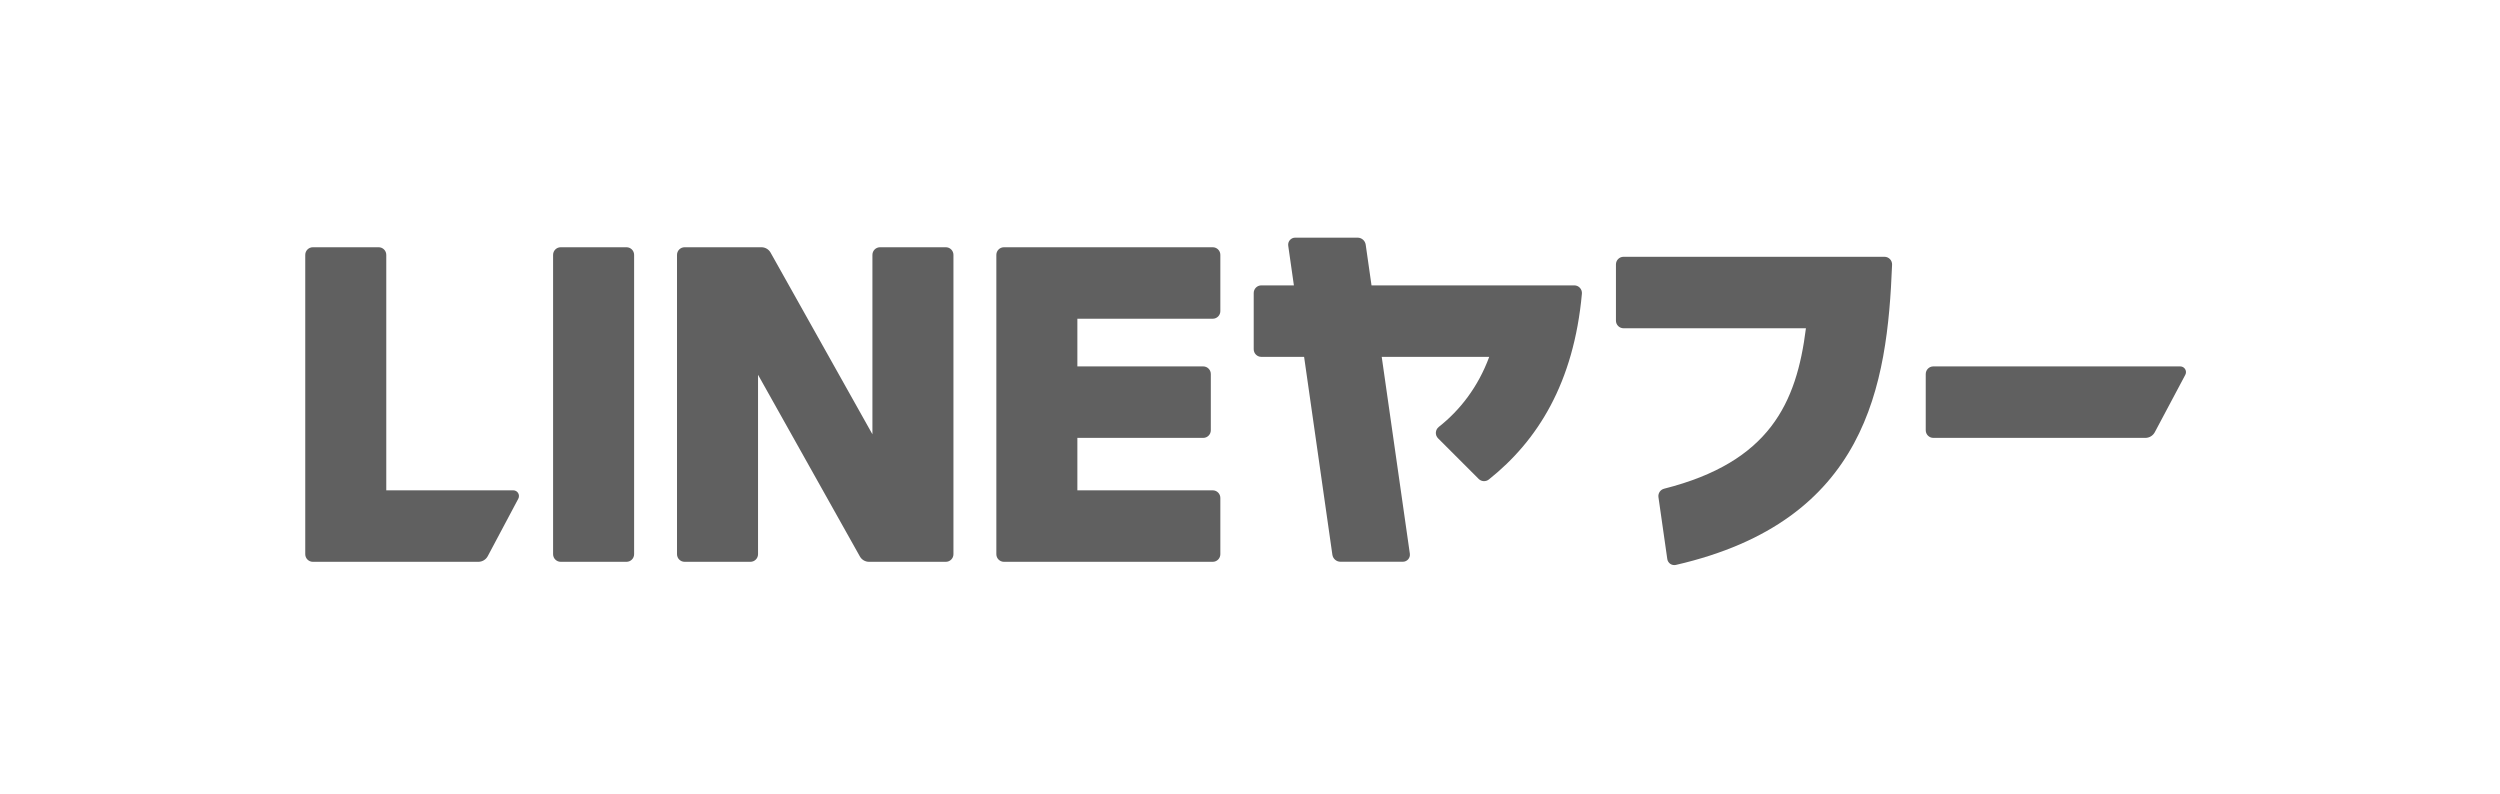
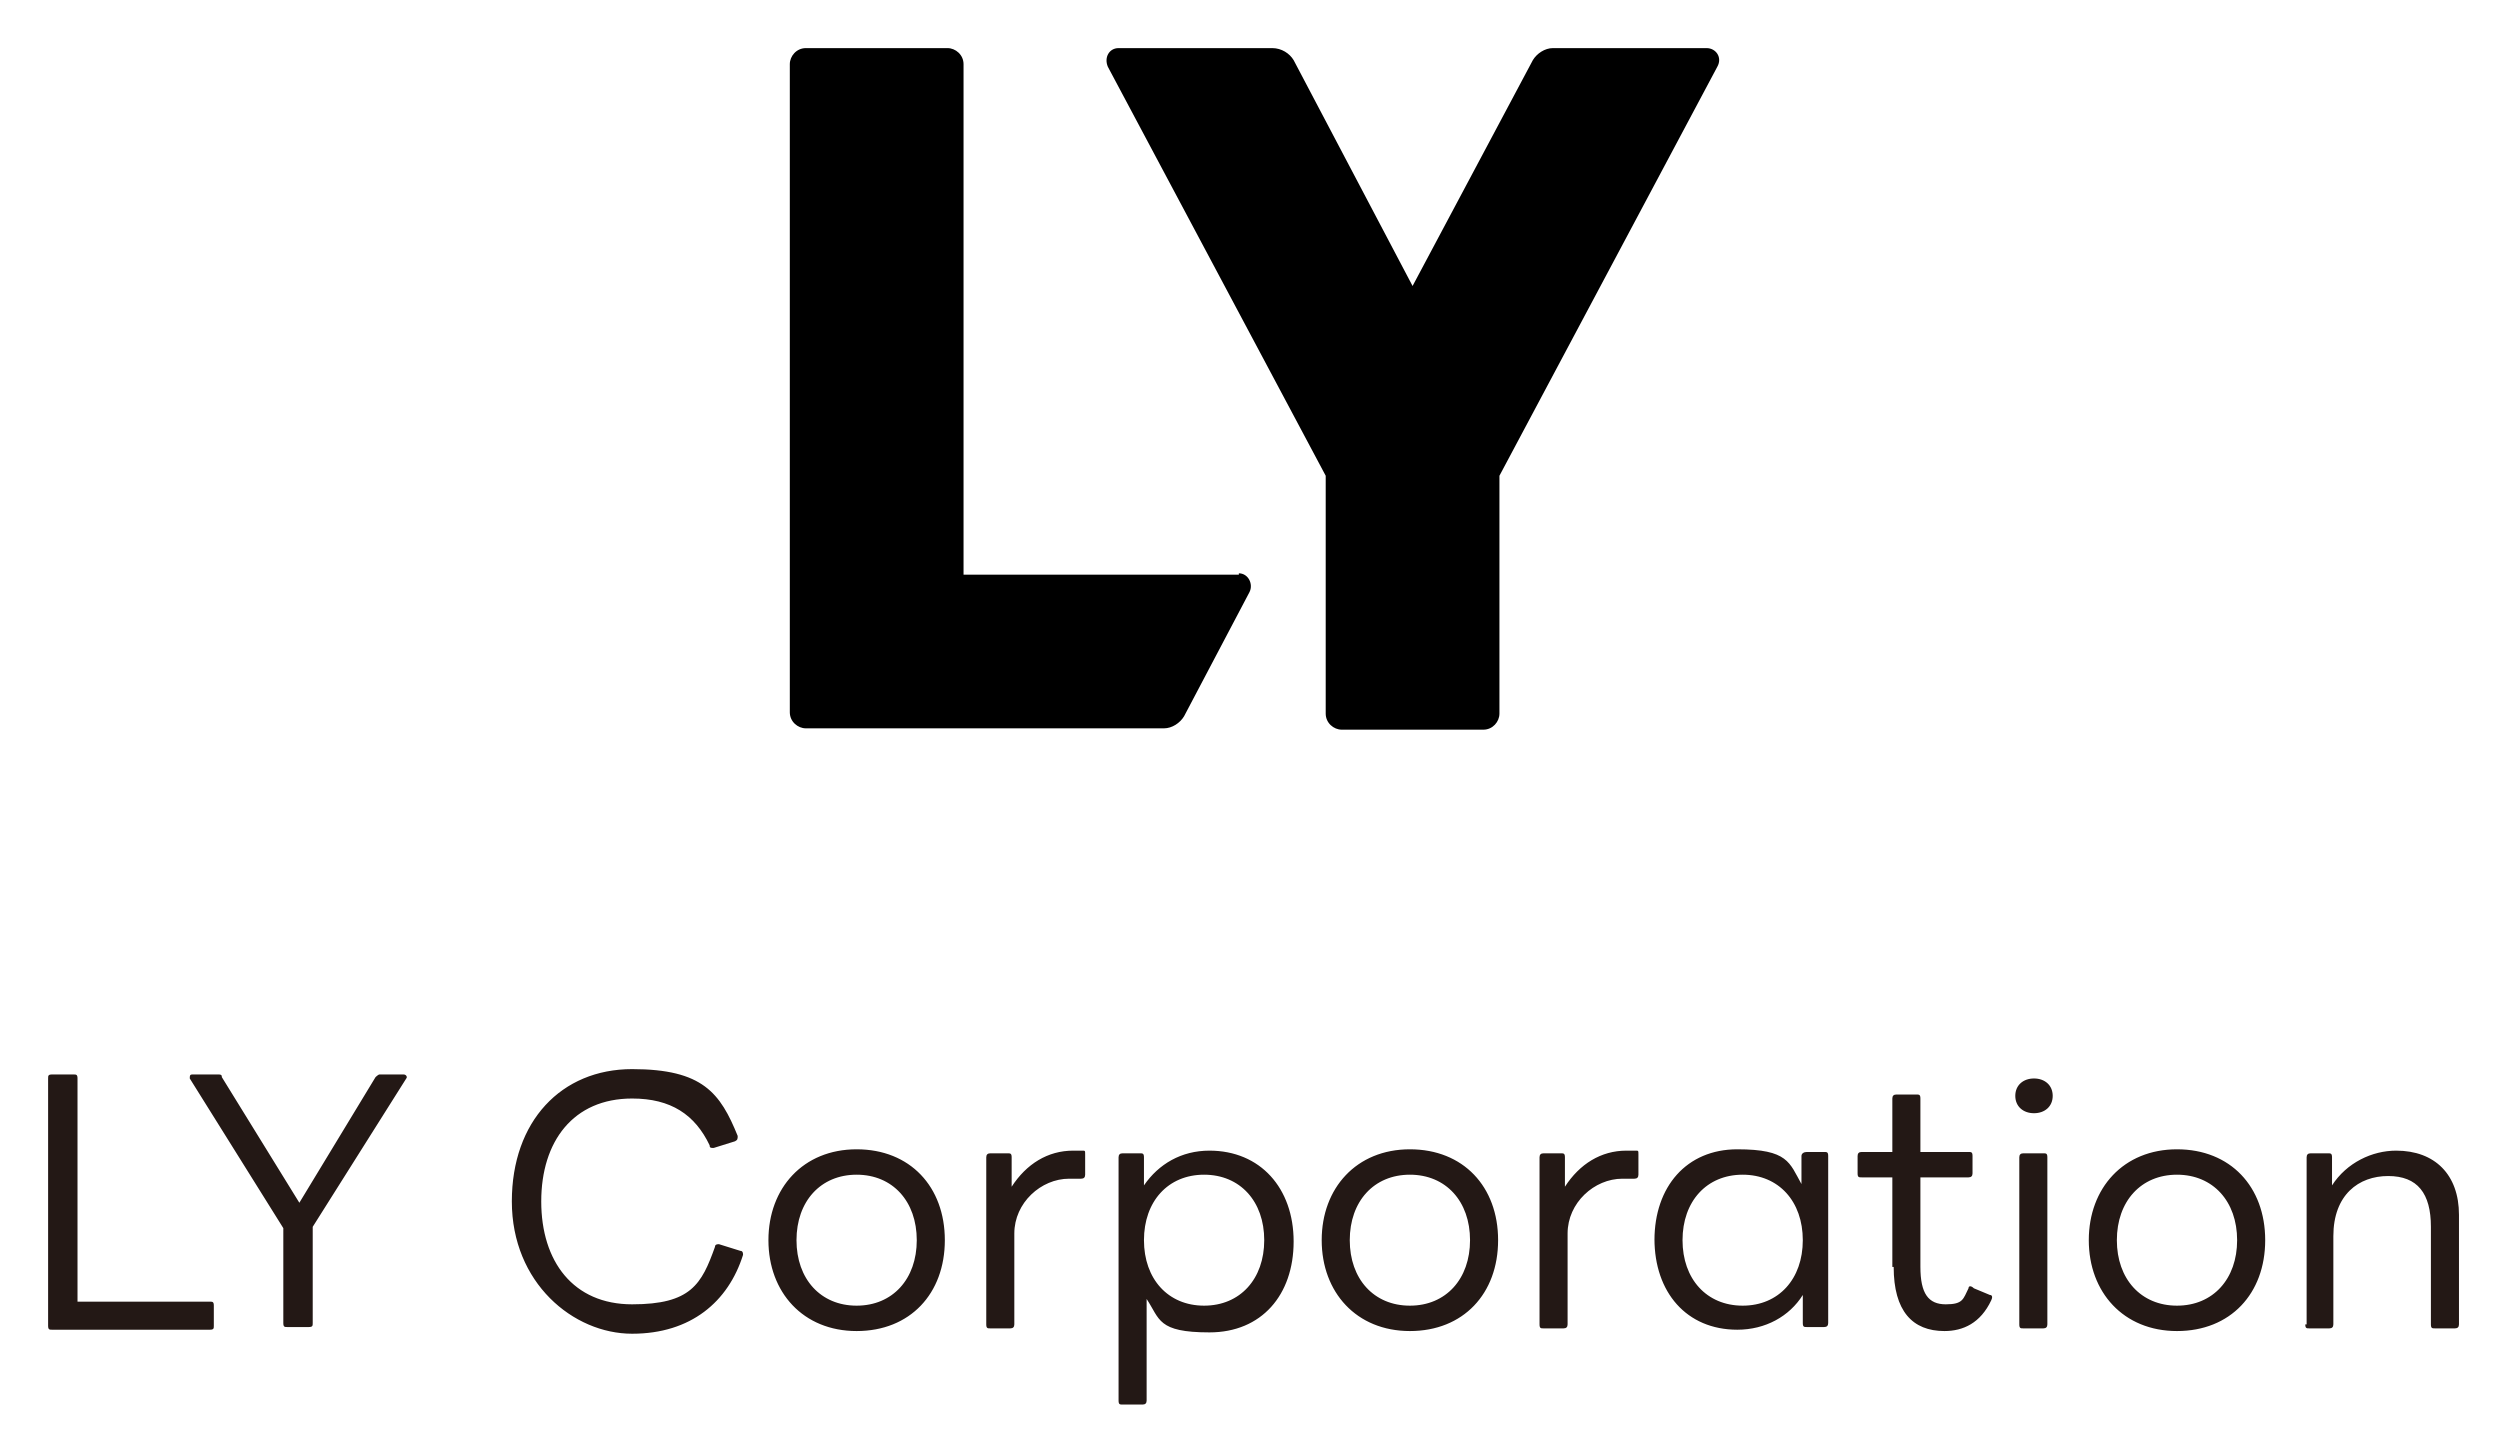
- <svg xmlns="http://www.w3.org/2000/svg" version="1.1" id="svg2" width="529.344" height="167.955" viewBox="0 0 529.344 167.955">
-   <defs id="defs6">
-     <clipPath clipPathUnits="userSpaceOnUse" id="clipPath16">
-       <path d="M 0,125.966 H 397.008 V 0 H 0 Z" id="path14" />
-     </clipPath>
-   </defs>
-   <g id="g8" transform="matrix(1.333333,0,0,-1.333333,0,167.9547)">
-     <g id="g10">
-       <g id="g12" clip-path="url(#clipPath16)">
-         <g id="g18" transform="translate(99.4884,36.7484)">
-           <path d="m 0,0 h -10.445 c -0.669,0 -1.211,0.542 -1.211,1.211 v 47.532 c 0,0.669 0.542,1.211 1.211,1.211 H 0 c 0.669,0 1.211,-0.542 1.211,-1.211 V 1.211 C 1.211,0.542 0.669,0 0,0" style="fill:#606060;fill-opacity:1;fill-rule:nonzero;stroke:none" id="path20" />
-         </g>
-         <g id="g22" transform="translate(150.1992,86.7024)">
-           <path d="m 0,0 h -10.445 c -0.669,0 -1.211,-0.542 -1.211,-1.211 V -29.702 L -27.83,-0.851 C -28.125,-0.325 -28.68,0 -29.283,0 h -12.194 c -0.669,0 -1.211,-0.542 -1.211,-1.211 v -47.532 c 0,-0.669 0.542,-1.211 1.211,-1.211 h 10.445 c 0.669,0 1.211,0.542 1.211,1.211 v 28.491 l 16.174,-28.851 c 0.295,-0.526 0.85,-0.851 1.453,-0.851 H 0 c 0.669,0 1.211,0.542 1.211,1.211 V -1.211 C 1.211,-0.542 0.669,0 0,0" style="fill:#606060;fill-opacity:1;fill-rule:nonzero;stroke:none" id="path24" />
-         </g>
-         <g id="g26" transform="translate(192.5844,75.3492)">
-           <path d="m 0,0 c 0.669,0 1.211,0.542 1.211,1.211 v 8.931 c 0,0.669 -0.542,1.211 -1.211,1.211 h -33.151 c -0.669,0 -1.211,-0.542 -1.211,-1.211 V -37.39 c 0,-0.669 0.542,-1.211 1.211,-1.211 H 0 c 0.669,0 1.211,0.542 1.211,1.211 v 8.931 c 0,0.669 -0.542,1.211 -1.211,1.211 h -21.495 v 8.326 h 19.981 c 0.669,0 1.211,0.542 1.211,1.211 v 8.931 c 0,0.669 -0.542,1.211 -1.211,1.211 H -21.495 V 0 Z" style="fill:#606060;fill-opacity:1;fill-rule:nonzero;stroke:none" id="path28" />
-         </g>
-         <g id="g30" transform="translate(299.2579,85.1886)">
-           <path d="m 0,0 h -1.77 -39.66 c -0.669,0 -1.211,-0.542 -1.211,-1.211 v -8.931 c 0,-0.669 0.542,-1.211 1.211,-1.211 h 28.959 c -1.493,-11.905 -5.772,-21.243 -22.52,-25.478 -0.599,-0.151 -0.987,-0.732 -0.9,-1.343 L -34.487,-48 c 0.093,-0.651 0.725,-1.08 1.366,-0.933 30.38,6.986 33.573,28.544 34.332,47.677 C 1.238,-0.57 0.687,0 0,0" style="fill:#606060;fill-opacity:1;fill-rule:nonzero;stroke:none" id="path32" />
-         </g>
-         <g id="g34" transform="translate(250.0043,80.6474)">
-           <path d="m 0,0 h -32.204 l -0.923,6.462 c -0.091,0.641 -0.641,1.117 -1.289,1.117 h -9.905 c -0.682,0 -1.205,-0.603 -1.109,-1.278 L -44.53,0 h -5.17 c -0.669,0 -1.211,-0.542 -1.211,-1.211 v -8.931 c 0,-0.669 0.542,-1.211 1.211,-1.211 h 6.792 l 4.488,-31.418 c 0.092,-0.641 0.641,-1.117 1.289,-1.117 h 9.906 c 0.681,0 1.205,0.603 1.109,1.278 l -4.466,31.257 h 17.072 c -1.775,-4.791 -4.64,-8.469 -8.005,-11.118 -0.575,-0.453 -0.638,-1.3 -0.12,-1.817 l 6.448,-6.448 c 0.437,-0.437 1.132,-0.473 1.616,-0.088 7.781,6.191 13.493,15.375 14.778,29.499 C 1.272,-0.615 0.713,0 0,0" style="fill:#606060;fill-opacity:1;fill-rule:nonzero;stroke:none" id="path36" />
-         </g>
-         <g id="g38" transform="translate(81.5044,48.1016)">
-           <path d="m 0,0 h -20.163 v 37.39 c 0,0.669 -0.542,1.211 -1.211,1.211 h -10.445 c -0.668,0 -1.211,-0.542 -1.211,-1.211 v -47.532 c 0,-0.669 0.543,-1.211 1.211,-1.211 h 26.275 c 0.627,0 1.203,0.346 1.497,0.899 l 4.849,9.119 C 1.124,-0.73 0.685,0 0,0" style="fill:#606060;fill-opacity:1;fill-rule:nonzero;stroke:none" id="path40" />
-         </g>
-         <g id="g42" transform="translate(305.8135,66.5694)">
-           <path d="m 0,0 v -8.931 c 0,-0.669 0.542,-1.211 1.211,-1.211 h 33.665 c 0.627,0 1.202,0.346 1.497,0.899 l 4.848,9.119 c 0.322,0.605 -0.116,1.335 -0.802,1.335 H 1.211 C 0.542,1.211 0,0.669 0,0" style="fill:#606060;fill-opacity:1;fill-rule:nonzero;stroke:none" id="path44" />
-         </g>
-       </g>
-     </g>
-   </g>
+ <svg xmlns="http://www.w3.org/2000/svg" role="img" viewBox="-3.60 -3.60 187.07 108.57">
+   <path fill="#231815" d="M0 95.5V77.1c0-.2 0-.3.3-.3h1.6c.2 0 .3 0 .3.3v16.7h9.9c.2 0 .3 0 .3.3v1.5c0 .2 0 .3-.3.3H.3c-.2 0-.3 0-.3-.3zm17.6 0v-7.2l-7-11.2c0-.2 0-.3.2-.3h1.9c.2 0 .3 0 .3.2l5.8 9.4 5.7-9.4s.2-.2.3-.2h1.8c.2 0 .3.2.2.3l-7 11.1v7.2c0 .2 0 .3-.3.3h-1.6c-.2 0-.3 0-.3-.3zm17.1-9.2c0-6 3.7-9.9 9-9.9s6.6 1.8 7.9 5c0 .2 0 .3-.2.4l-1.6.5c-.2 0-.3 0-.3-.2-1.1-2.3-2.9-3.5-5.8-3.5-4.4 0-6.8 3.2-6.8 7.7s2.4 7.7 6.8 7.7 5.2-1.5 6.2-4.3c0-.2.2-.2.3-.2l1.6.5c.2 0 .2.2.2.3-1.1 3.5-3.9 5.9-8.3 5.9s-9-3.8-9-9.9zm19.2 2.9c0-3.9 2.6-6.8 6.6-6.8s6.6 2.8 6.6 6.8-2.6 6.8-6.6 6.8-6.6-2.9-6.6-6.8zm11.1 0c0-2.9-1.8-4.9-4.5-4.9s-4.5 2-4.5 4.9 1.8 4.9 4.5 4.9 4.5-2 4.5-4.9zm5.2 6.3V83c0-.2.1-.3.3-.3h1.3c.2 0 .3 0 .3.3v2.2c1.1-1.7 2.7-2.7 4.6-2.7h.7c.2 0 .2 0 .2.3v1.5c0 .2-.1.3-.3.3h-.9c-2.1 0-4.1 1.8-4.1 4.1v6.8c0 .2-.1.3-.3.3h-1.5c-.2 0-.3 0-.3-.3zm9.9 5.6V83c0-.2.1-.3.3-.3h1.3c.2 0 .3 0 .3.3v2.1c1.1-1.6 2.8-2.6 4.9-2.6 3.8 0 6.3 2.8 6.3 6.8s-2.4 6.8-6.3 6.8-3.7-1-4.7-2.5v7.6c0 .2-.1.3-.3.3h-1.5c-.2 0-.3 0-.3-.3zM91 89.2c0-2.9-1.8-4.9-4.5-4.9s-4.5 2-4.5 4.9 1.8 4.9 4.5 4.9 4.5-2 4.5-4.9zm4.3 0c0-3.9 2.6-6.8 6.6-6.8s6.6 2.8 6.6 6.8-2.6 6.8-6.6 6.8-6.6-2.9-6.6-6.8zm11.1 0c0-2.9-1.8-4.9-4.5-4.9s-4.5 2-4.5 4.9 1.8 4.9 4.5 4.9 4.5-2 4.5-4.9zm5.2 6.3V83c0-.2.1-.3.3-.3h1.3c.2 0 .3 0 .3.3v2.2c1.1-1.7 2.7-2.7 4.6-2.7h.7c.2 0 .2 0 .2.3v1.5c0 .2-.1.3-.3.3h-.9c-2.1 0-4.1 1.8-4.1 4.1v6.8c0 .2-.1.3-.3.3h-1.5c-.2 0-.3 0-.3-.3zm8.6-6.3c0-4 2.4-6.8 6.2-6.8s3.9 1 4.8 2.6v-2.1c0-.2.2-.3.4-.3h1.3c.2 0 .3 0 .3.3v12.5c0 .2-.1.3-.3.3h-1.3c-.2 0-.3 0-.3-.3v-2.1c-1 1.6-2.8 2.6-4.9 2.6-3.8 0-6.2-2.8-6.2-6.8zm11.1 0c0-2.9-1.8-4.9-4.5-4.9s-4.5 2-4.5 4.9 1.8 4.9 4.5 4.9 4.5-2 4.5-4.9zm6.7 2v-6.7h-2.3c-.2 0-.3 0-.3-.3v-1.3c0-.2.1-.3.3-.3h2.3v-4c0-.2.1-.3.3-.3h1.5c.2 0 .3 0 .3.3v4h3.6c.2 0 .3 0 .3.3v1.3c0 .2-.1.3-.3.3h-3.6v6.7c0 2 .6 2.8 1.9 2.8s1.3-.4 1.7-1.2c0-.2.2-.2.4 0l1.2.5c.2 0 .2.2.1.4-.8 1.7-2.1 2.3-3.5 2.3-2.4 0-3.8-1.5-3.8-4.8zm9.2-12.8c0-.8.6-1.3 1.4-1.3s1.4.5 1.4 1.3-.6 1.3-1.4 1.3-1.4-.5-1.4-1.3zm.3 17.1V83c0-.2.1-.3.3-.3h1.5c.2 0 .3 0 .3.3v12.5c0 .2-.1.3-.3.3h-1.5c-.2 0-.3 0-.3-.3zm5.2-6.3c0-3.9 2.6-6.8 6.6-6.8s6.6 2.8 6.6 6.8-2.6 6.8-6.6 6.8-6.6-2.9-6.6-6.8zm11.1 0c0-2.9-1.8-4.9-4.5-4.9s-4.5 2-4.5 4.9 1.8 4.9 4.5 4.9 4.5-2 4.5-4.9zm5.2 6.3V83c0-.2.1-.3.3-.3h1.3c.2 0 .3 0 .3.3v2.1c1.1-1.7 3-2.6 4.8-2.6 2.9 0 4.7 1.8 4.7 4.8v8.2c0 .2-.1.3-.3.3h-1.5c-.2 0-.3 0-.3-.3v-7.3c0-2.5-1-3.8-3.2-3.8s-4.1 1.4-4.1 4.5v6.6c0 .2-.1.3-.3.3h-1.5c-.2 0-.3 0-.3-.3z" />
+   <path d="M89.1 39.4H68.5V1.2c0-.7-.6-1.2-1.2-1.2H56.7c-.7 0-1.2.6-1.2 1.2v48.5c0 .7.6 1.2 1.2 1.2h26.8c.6 0 1.2-.4 1.5-.9l4.9-9.3c.3-.6-.1-1.4-.8-1.4m35-39.3h-11.5c-.6 0-1.2.4-1.5.9l-9 16.9L93.2.9c-.3-.5-.9-.9-1.6-.9H80.1c-.7 0-1.1.7-.8 1.4L95.6 32v17.8c0 .7.6 1.2 1.2 1.2h10.6c.7 0 1.2-.6 1.2-1.2V32l16.3-30.6c.4-.7-.1-1.4-.8-1.4" />
</svg>
